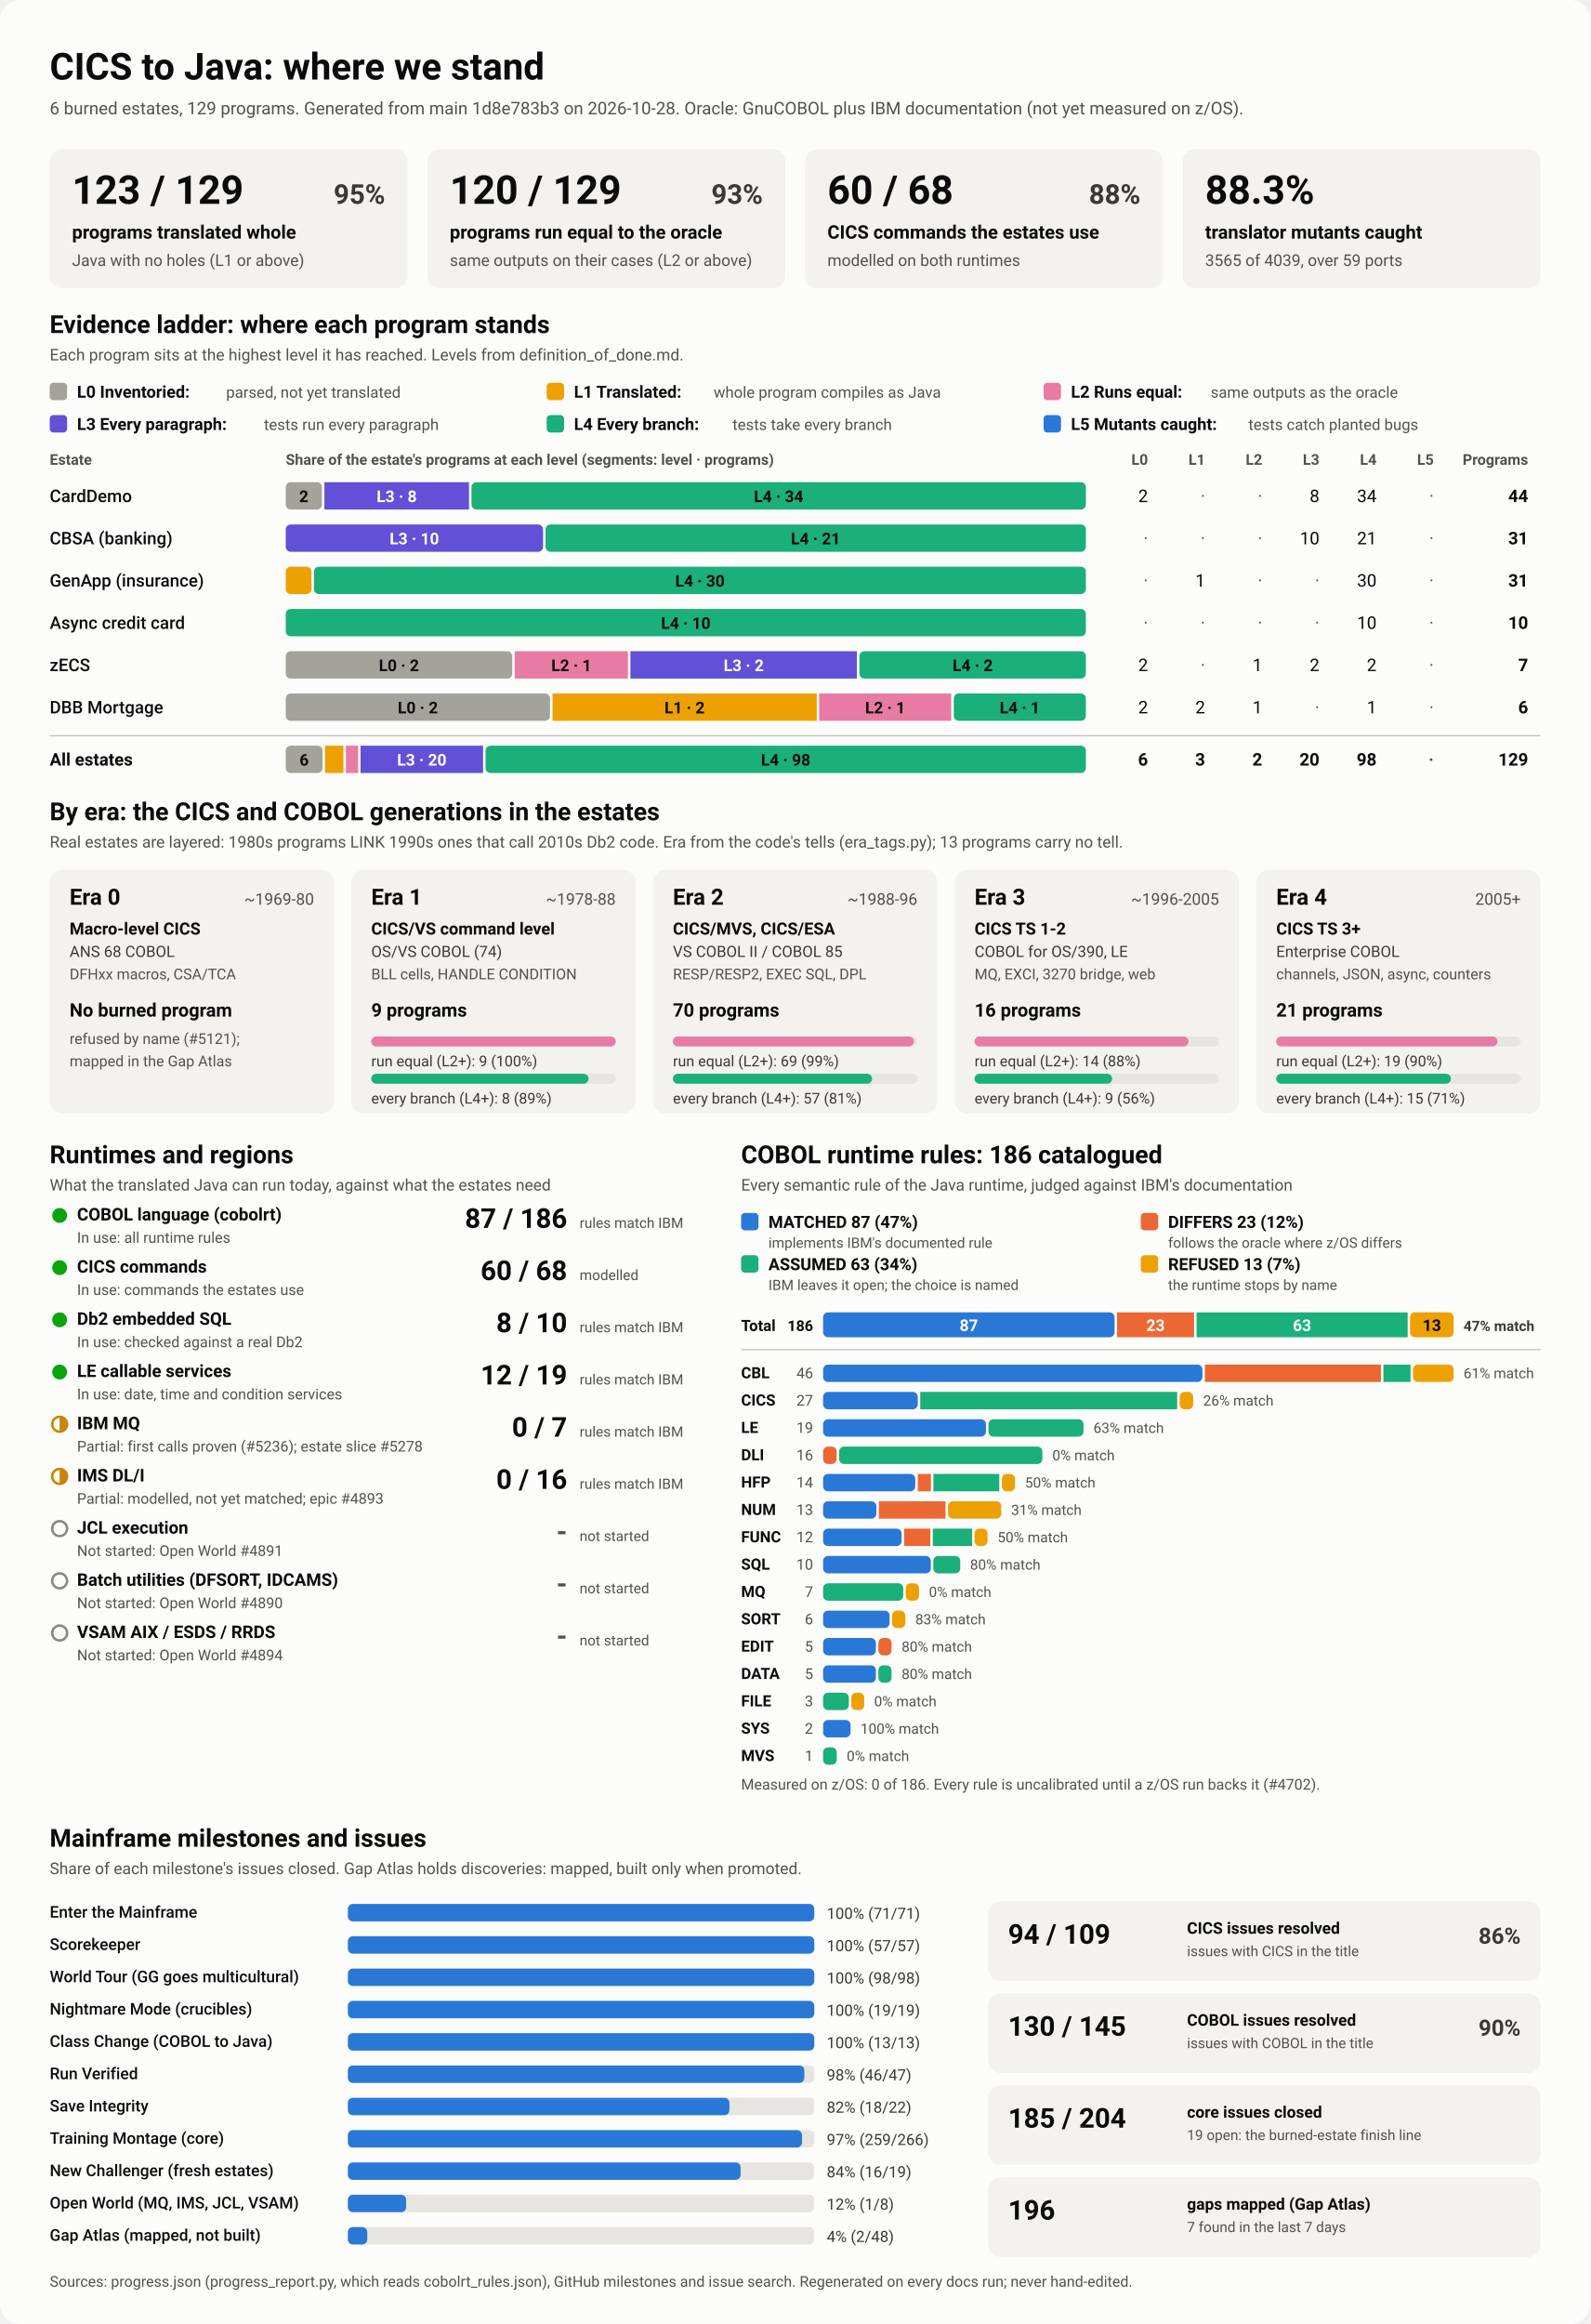
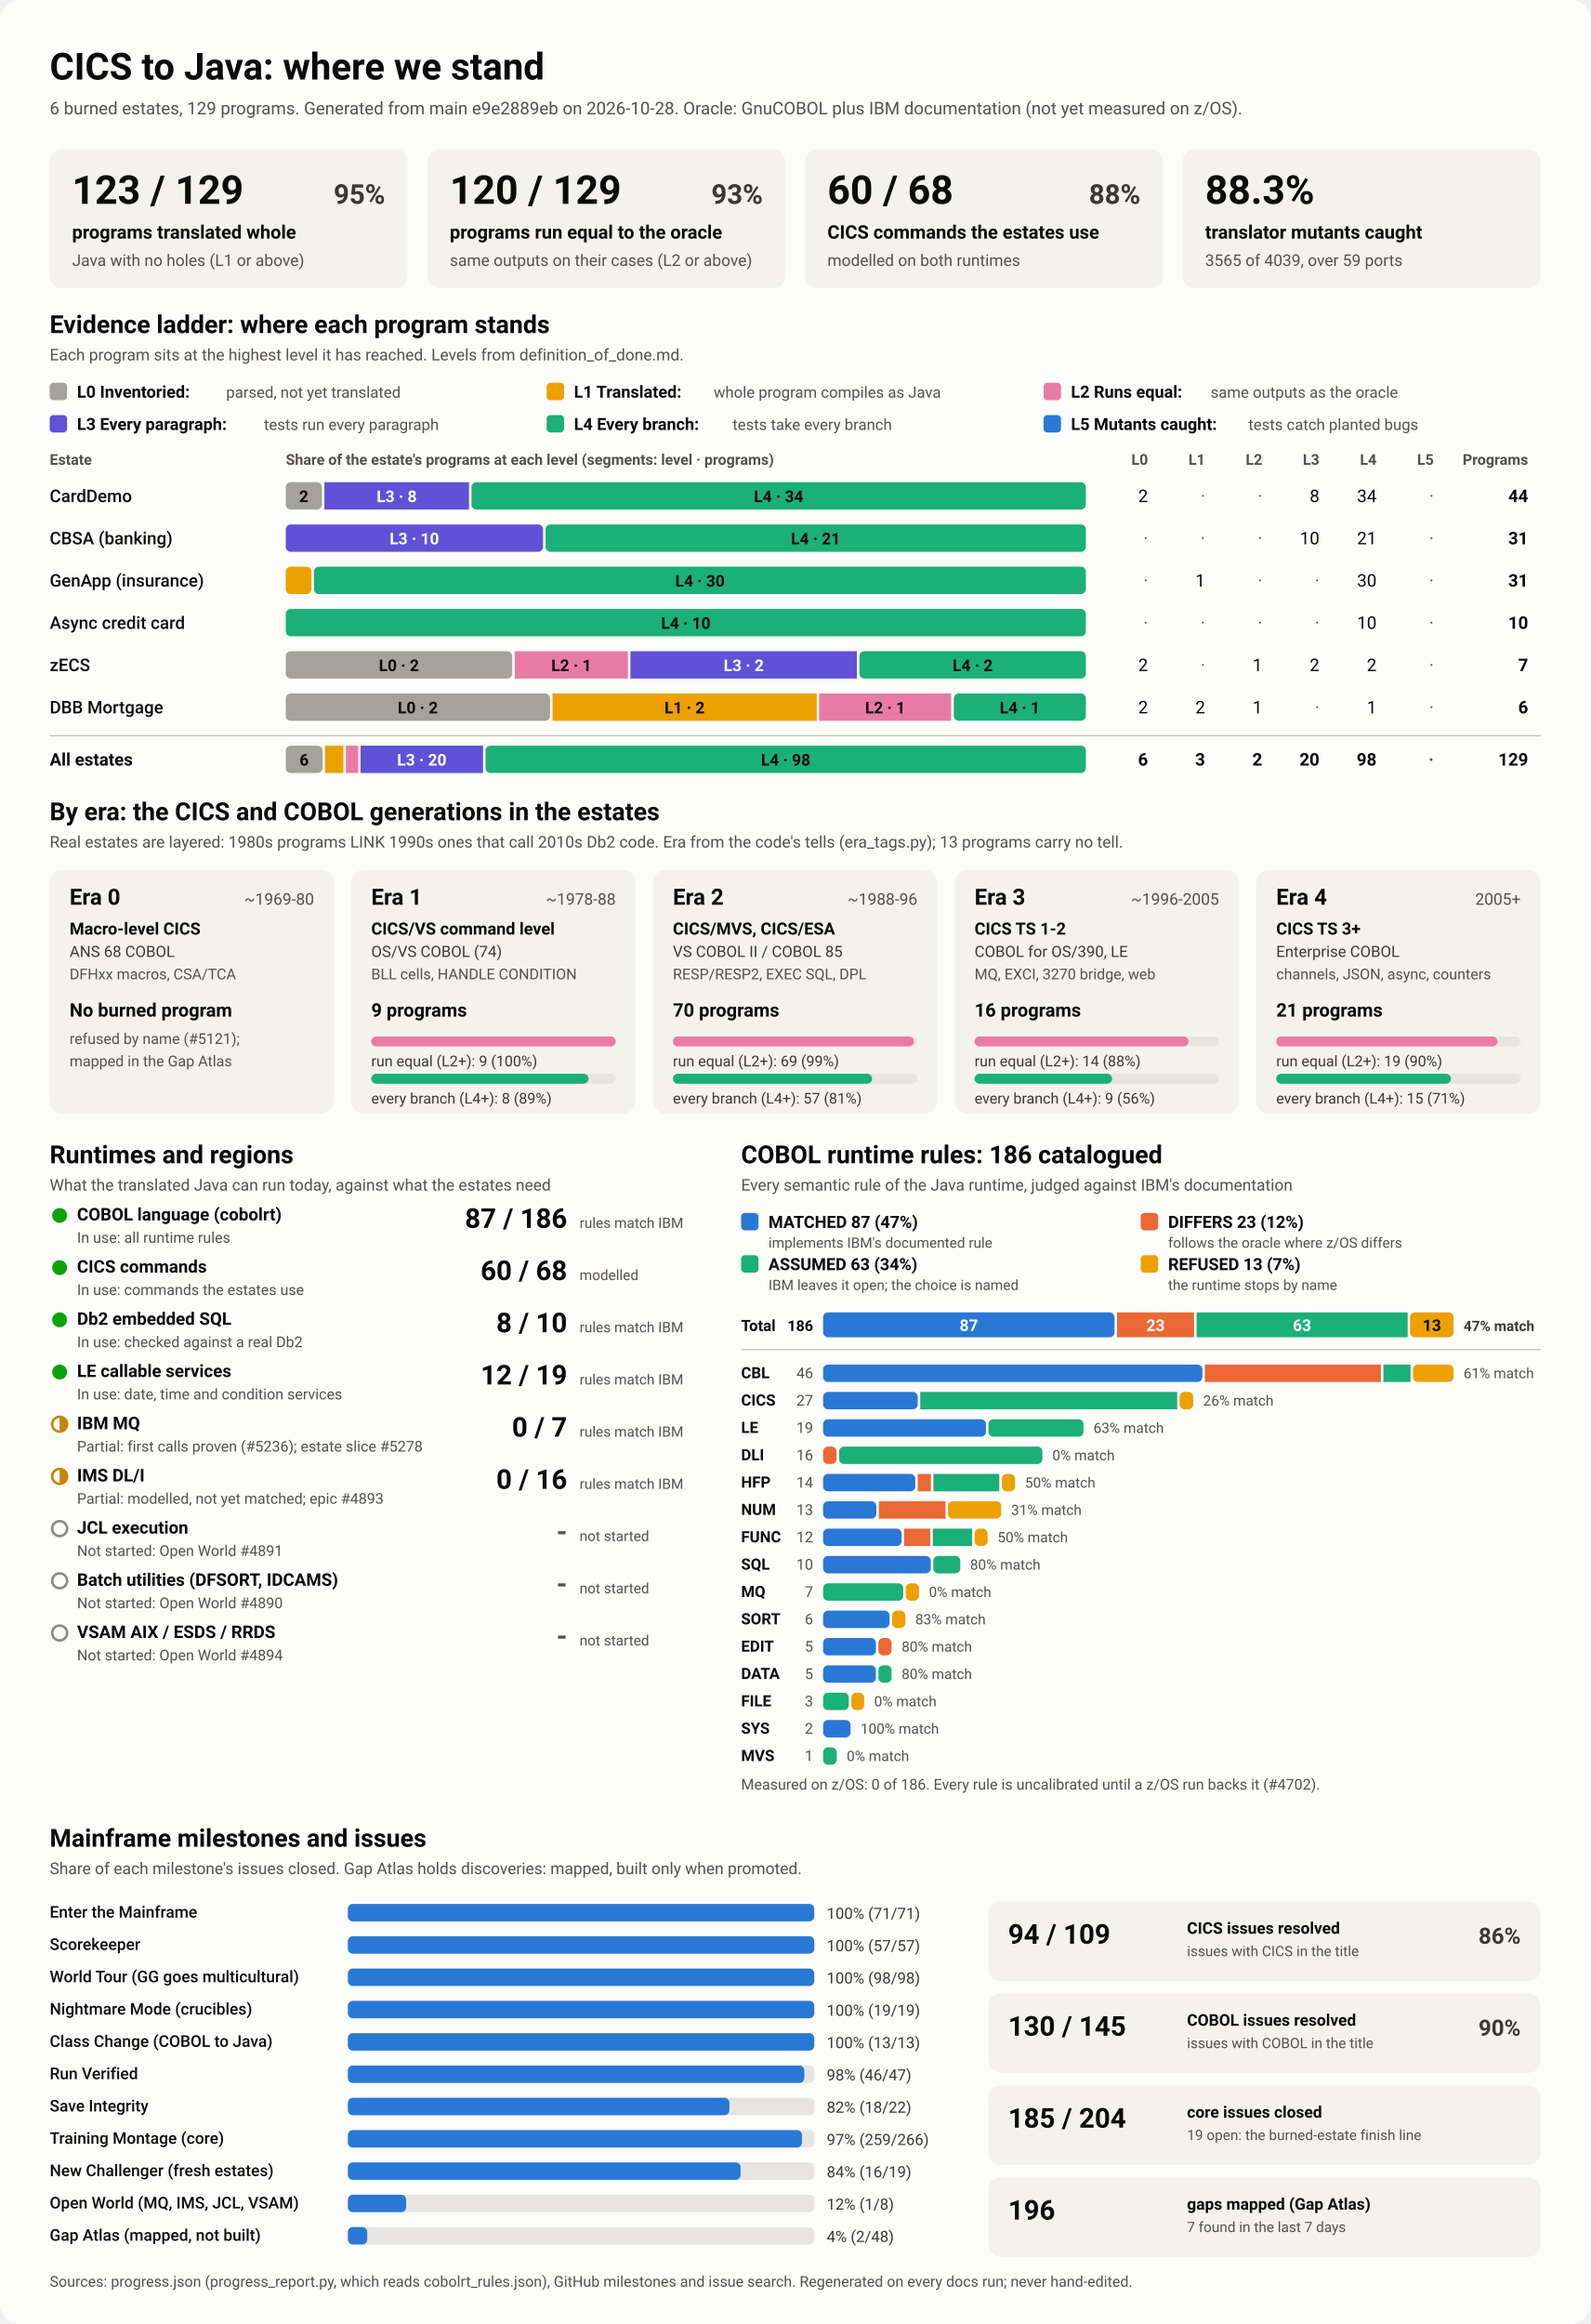
<svg xmlns="http://www.w3.org/2000/svg" viewBox="0 0 1280 1870" width="1280" height="1870" role="img" aria-labelledby="ttl">
  <style>
    svg { font-family: system-ui, -apple-system, 'Segoe UI', Roboto, Helvetica, Arial, sans-serif; }
    .bg { fill: #fcfcfb; }
    .card { fill: #f3f2ef; }
    .track { fill: #e6e5e0; }
    .rule { stroke: #c3c2b7; stroke-width: 1; }
    .t1 { fill: #0b0b0b; } .t2 { fill: #3a3936; } .t3 { fill: #52514e; }
    .on-dark { fill: #ffffff; } .on-light { fill: #0b0b0b; }
    .lv0 { fill: #a3a29b; } .lv1 { fill: #eda100; } .lv2 { fill: #e87ba4; } .lv3 { fill: #6250d6; } .lv4 { fill: #1baf7a; } .lv5 { fill: #2a78d6; } 
    .s0 { fill: #2a78d6; } .s1 { fill: #eb6834; } .s2 { fill: #1baf7a; } .s3 { fill: #eda100; } 
    .prog { fill: #2a78d6; }
    .st-good { fill: #0ca30c; } .st-warn { fill: none; stroke: #c98500; stroke-width: 2; }
    .st-warn-fill { fill: #c98500; } .st-none { fill: none; stroke: #8a8984; stroke-width: 2; }
    @media (prefers-color-scheme: dark) {
      .bg { fill: #1a1a19; } .card { fill: #242422; } .track { fill: #383835; } .rule { stroke: #52514e; }
      .t1 { fill: #f0efec; } .t2 { fill: #dddcd6; } .t3 { fill: #c3c2b7; }
      .on-light { fill: #0b0b0b; } .prog { fill: #3987e5; }
      .lv0 { fill: #6b6a64; } .lv1 { fill: #c98500; } .lv2 { fill: #d55181; } .lv3 { fill: #9085e9; } .lv4 { fill: #199e70; } .lv5 { fill: #3987e5; } 
      .s0 { fill: #3987e5; } .s1 { fill: #d95926; } .s2 { fill: #199e70; } .s3 { fill: #c98500; } 
    }
  </style>
  <rect class="bg" width="1280" height="1870" rx="16" />
  <text x="40.0" y="64.0" class="t1" font-size="30" font-weight="700" text-anchor="start">CICS to Java: where we stand</text>
-   <text x="40.0" y="92.0" class="t3" font-size="14" font-weight="400" text-anchor="start">6 burned estates, 129 programs. Generated from main 1d8e783b3 on 2026-10-28. Oracle: GnuCOBOL plus IBM documentation (not yet measured on z/OS).</text>
+   <text x="40.0" y="92.0" class="t3" font-size="14" font-weight="400" text-anchor="start">6 burned estates, 129 programs. Generated from main e9e2889eb on 2026-10-28. Oracle: GnuCOBOL plus IBM documentation (not yet measured on z/OS).</text>
  <rect x="40.0" y="120.0" width="288.0" height="112.0" rx="10" class="card" />
  <text x="58.0" y="164.0" class="t1" font-size="32" font-weight="700" text-anchor="start">123 / 129</text>
  <text x="310.0" y="164.0" class="t2" font-size="22" font-weight="600" text-anchor="end">95%</text>
  <text x="58.0" y="192.0" class="t1" font-size="15" font-weight="600" text-anchor="start">programs translated whole</text>
  <text x="58.0" y="214.0" class="t3" font-size="13" font-weight="400" text-anchor="start">Java with no holes (L1 or above)</text>
  <rect x="344.0" y="120.0" width="288.0" height="112.0" rx="10" class="card" />
  <text x="362.0" y="164.0" class="t1" font-size="32" font-weight="700" text-anchor="start">120 / 129</text>
  <text x="614.0" y="164.0" class="t2" font-size="22" font-weight="600" text-anchor="end">93%</text>
  <text x="362.0" y="192.0" class="t1" font-size="15" font-weight="600" text-anchor="start">programs run equal to the oracle</text>
  <text x="362.0" y="214.0" class="t3" font-size="13" font-weight="400" text-anchor="start">same outputs on their cases (L2 or above)</text>
  <rect x="648.0" y="120.0" width="288.0" height="112.0" rx="10" class="card" />
  <text x="666.0" y="164.0" class="t1" font-size="32" font-weight="700" text-anchor="start">60 / 68</text>
  <text x="918.0" y="164.0" class="t2" font-size="22" font-weight="600" text-anchor="end">88%</text>
  <text x="666.0" y="192.0" class="t1" font-size="15" font-weight="600" text-anchor="start">CICS commands the estates use</text>
  <text x="666.0" y="214.0" class="t3" font-size="13" font-weight="400" text-anchor="start">modelled on both runtimes</text>
  <rect x="952.0" y="120.0" width="288.0" height="112.0" rx="10" class="card" />
  <text x="970.0" y="164.0" class="t1" font-size="32" font-weight="700" text-anchor="start">88.3%</text>
  <text x="970.0" y="192.0" class="t1" font-size="15" font-weight="600" text-anchor="start">translator mutants caught</text>
  <text x="970.0" y="214.0" class="t3" font-size="13" font-weight="400" text-anchor="start">3565 of 4039, over 59 ports</text>
  <text x="40.0" y="268.0" class="t1" font-size="20" font-weight="700" text-anchor="start">Evidence ladder: where each program stands</text>
  <text x="40.0" y="290.0" class="t3" font-size="13" font-weight="400" text-anchor="start">Each program sits at the highest level it has reached. Levels from definition_of_done.md.</text>
  <rect x="40.0" y="308.0" width="14.0" height="14.0" rx="3" class="lv0" />
  <text x="62.0" y="320.0" class="t1" font-size="13.5" font-weight="600" text-anchor="start">L0 Inventoried:</text>
  <text x="182.0" y="320.0" class="t3" font-size="12.5" font-weight="400" text-anchor="start">parsed, not yet translated</text>
  <rect x="440.0" y="308.0" width="14.0" height="14.0" rx="3" class="lv1" />
  <text x="462.0" y="320.0" class="t1" font-size="13.5" font-weight="600" text-anchor="start">L1 Translated:</text>
  <text x="574.4" y="320.0" class="t3" font-size="12.5" font-weight="400" text-anchor="start">whole program compiles as Java</text>
  <rect x="840.0" y="308.0" width="14.0" height="14.0" rx="3" class="lv2" />
  <text x="862.0" y="320.0" class="t1" font-size="13.5" font-weight="600" text-anchor="start">L2 Runs equal:</text>
  <text x="974.4" y="320.0" class="t3" font-size="12.5" font-weight="400" text-anchor="start">same outputs as the oracle</text>
  <rect x="40.0" y="334.0" width="14.0" height="14.0" rx="3" class="lv3" />
  <text x="62.0" y="346.0" class="t1" font-size="13.5" font-weight="600" text-anchor="start">L3 Every paragraph:</text>
  <text x="212.4" y="346.0" class="t3" font-size="12.5" font-weight="400" text-anchor="start">tests run every paragraph</text>
  <rect x="440.0" y="334.0" width="14.0" height="14.0" rx="3" class="lv4" />
  <text x="462.0" y="346.0" class="t1" font-size="13.5" font-weight="600" text-anchor="start">L4 Every branch:</text>
  <text x="589.6" y="346.0" class="t3" font-size="12.5" font-weight="400" text-anchor="start">tests take every branch</text>
  <rect x="840.0" y="334.0" width="14.0" height="14.0" rx="3" class="lv5" />
  <text x="862.0" y="346.0" class="t1" font-size="13.5" font-weight="600" text-anchor="start">L5 Mutants caught:</text>
  <text x="1004.8" y="346.0" class="t3" font-size="12.5" font-weight="400" text-anchor="start">tests catch planted bugs</text>
  <text x="40.0" y="374.0" class="t3" font-size="12" font-weight="600" text-anchor="start">Estate</text>
  <text x="230.0" y="374.0" class="t3" font-size="12" font-weight="600" text-anchor="start">Share of the estate's programs at each level (segments: level · programs)</text>
  <text x="924.0" y="374.0" class="t3" font-size="12" font-weight="600" text-anchor="end">L0</text>
  <text x="970.0" y="374.0" class="t3" font-size="12" font-weight="600" text-anchor="end">L1</text>
  <text x="1016.0" y="374.0" class="t3" font-size="12" font-weight="600" text-anchor="end">L2</text>
  <text x="1062.0" y="374.0" class="t3" font-size="12" font-weight="600" text-anchor="end">L3</text>
  <text x="1108.0" y="374.0" class="t3" font-size="12" font-weight="600" text-anchor="end">L4</text>
  <text x="1154.0" y="374.0" class="t3" font-size="12" font-weight="600" text-anchor="end">L5</text>
  <text x="1230.0" y="374.0" class="t3" font-size="12" font-weight="600" text-anchor="end">Programs</text>
  <text x="40.0" y="404.0" class="t1" font-size="14" font-weight="500" text-anchor="start">CardDemo</text>
  <rect x="230.0" y="388.0" width="29.1" height="22.0" rx="4" class="lv0" />
  <text x="244.5" y="404.0" class="on-light" font-size="13" font-weight="600" text-anchor="middle">2</text>
  <rect x="261.1" y="388.0" width="116.4" height="22.0" rx="0" class="lv3" />
  <text x="319.3" y="404.0" class="on-dark" font-size="13" font-weight="600" text-anchor="middle">L3 · 8</text>
  <rect x="379.5" y="388.0" width="494.5" height="22.0" rx="4" class="lv4" />
  <text x="626.7" y="404.0" class="on-light" font-size="13" font-weight="600" text-anchor="middle">L4 · 34</text>
  <text x="924.0" y="404.0" class="t1" font-size="14" font-weight="400" text-anchor="end">2</text>
  <text x="970.0" y="404.0" class="t3" font-size="14" font-weight="400" text-anchor="end">·</text>
  <text x="1016.0" y="404.0" class="t3" font-size="14" font-weight="400" text-anchor="end">·</text>
  <text x="1062.0" y="404.0" class="t1" font-size="14" font-weight="400" text-anchor="end">8</text>
  <text x="1108.0" y="404.0" class="t1" font-size="14" font-weight="400" text-anchor="end">34</text>
  <text x="1154.0" y="404.0" class="t3" font-size="14" font-weight="400" text-anchor="end">·</text>
  <text x="1230.0" y="404.0" class="t1" font-size="14" font-weight="700" text-anchor="end">44</text>
  <text x="40.0" y="438.0" class="t1" font-size="14" font-weight="500" text-anchor="start">CBSA (banking)</text>
  <rect x="230.0" y="422.0" width="207.1" height="22.0" rx="4" class="lv3" />
  <text x="333.5" y="438.0" class="on-dark" font-size="13" font-weight="600" text-anchor="middle">L3 · 10</text>
  <rect x="439.1" y="422.0" width="434.9" height="22.0" rx="4" class="lv4" />
  <text x="656.5" y="438.0" class="on-light" font-size="13" font-weight="600" text-anchor="middle">L4 · 21</text>
  <text x="924.0" y="438.0" class="t3" font-size="14" font-weight="400" text-anchor="end">·</text>
  <text x="970.0" y="438.0" class="t3" font-size="14" font-weight="400" text-anchor="end">·</text>
  <text x="1016.0" y="438.0" class="t3" font-size="14" font-weight="400" text-anchor="end">·</text>
  <text x="1062.0" y="438.0" class="t1" font-size="14" font-weight="400" text-anchor="end">10</text>
  <text x="1108.0" y="438.0" class="t1" font-size="14" font-weight="400" text-anchor="end">21</text>
  <text x="1154.0" y="438.0" class="t3" font-size="14" font-weight="400" text-anchor="end">·</text>
  <text x="1230.0" y="438.0" class="t1" font-size="14" font-weight="700" text-anchor="end">31</text>
  <text x="40.0" y="472.0" class="t1" font-size="14" font-weight="500" text-anchor="start">GenApp (insurance)</text>
  <rect x="230.0" y="456.0" width="20.7" height="22.0" rx="4" class="lv1" />
  <rect x="252.7" y="456.0" width="621.3" height="22.0" rx="4" class="lv4" />
  <text x="563.4" y="472.0" class="on-light" font-size="13" font-weight="600" text-anchor="middle">L4 · 30</text>
  <text x="924.0" y="472.0" class="t3" font-size="14" font-weight="400" text-anchor="end">·</text>
  <text x="970.0" y="472.0" class="t1" font-size="14" font-weight="400" text-anchor="end">1</text>
  <text x="1016.0" y="472.0" class="t3" font-size="14" font-weight="400" text-anchor="end">·</text>
  <text x="1062.0" y="472.0" class="t3" font-size="14" font-weight="400" text-anchor="end">·</text>
  <text x="1108.0" y="472.0" class="t1" font-size="14" font-weight="400" text-anchor="end">30</text>
  <text x="1154.0" y="472.0" class="t3" font-size="14" font-weight="400" text-anchor="end">·</text>
  <text x="1230.0" y="472.0" class="t1" font-size="14" font-weight="700" text-anchor="end">31</text>
  <text x="40.0" y="506.0" class="t1" font-size="14" font-weight="500" text-anchor="start">Async credit card</text>
  <rect x="230.0" y="490.0" width="644.0" height="22.0" rx="4" class="lv4" />
  <text x="552.0" y="506.0" class="on-light" font-size="13" font-weight="600" text-anchor="middle">L4 · 10</text>
  <text x="924.0" y="506.0" class="t3" font-size="14" font-weight="400" text-anchor="end">·</text>
  <text x="970.0" y="506.0" class="t3" font-size="14" font-weight="400" text-anchor="end">·</text>
  <text x="1016.0" y="506.0" class="t3" font-size="14" font-weight="400" text-anchor="end">·</text>
  <text x="1062.0" y="506.0" class="t3" font-size="14" font-weight="400" text-anchor="end">·</text>
  <text x="1108.0" y="506.0" class="t1" font-size="14" font-weight="400" text-anchor="end">10</text>
  <text x="1154.0" y="506.0" class="t3" font-size="14" font-weight="400" text-anchor="end">·</text>
  <text x="1230.0" y="506.0" class="t1" font-size="14" font-weight="700" text-anchor="end">10</text>
  <text x="40.0" y="540.0" class="t1" font-size="14" font-weight="500" text-anchor="start">zECS</text>
  <rect x="230.0" y="524.0" width="182.3" height="22.0" rx="4" class="lv0" />
  <text x="321.1" y="540.0" class="on-light" font-size="13" font-weight="600" text-anchor="middle">L0 · 2</text>
  <rect x="414.3" y="524.0" width="91.1" height="22.0" rx="0" class="lv2" />
  <text x="459.9" y="540.0" class="on-light" font-size="13" font-weight="600" text-anchor="middle">L2 · 1</text>
  <rect x="507.4" y="524.0" width="182.3" height="22.0" rx="0" class="lv3" />
  <text x="598.6" y="540.0" class="on-dark" font-size="13" font-weight="600" text-anchor="middle">L3 · 2</text>
  <rect x="691.7" y="524.0" width="182.3" height="22.0" rx="4" class="lv4" />
  <text x="782.9" y="540.0" class="on-light" font-size="13" font-weight="600" text-anchor="middle">L4 · 2</text>
  <text x="924.0" y="540.0" class="t1" font-size="14" font-weight="400" text-anchor="end">2</text>
  <text x="970.0" y="540.0" class="t3" font-size="14" font-weight="400" text-anchor="end">·</text>
  <text x="1016.0" y="540.0" class="t1" font-size="14" font-weight="400" text-anchor="end">1</text>
  <text x="1062.0" y="540.0" class="t1" font-size="14" font-weight="400" text-anchor="end">2</text>
  <text x="1108.0" y="540.0" class="t1" font-size="14" font-weight="400" text-anchor="end">2</text>
  <text x="1154.0" y="540.0" class="t3" font-size="14" font-weight="400" text-anchor="end">·</text>
  <text x="1230.0" y="540.0" class="t1" font-size="14" font-weight="700" text-anchor="end">7</text>
  <text x="40.0" y="574.0" class="t1" font-size="14" font-weight="500" text-anchor="start">DBB Mortgage</text>
  <rect x="230.0" y="558.0" width="212.7" height="22.0" rx="4" class="lv0" />
  <text x="336.3" y="574.0" class="on-light" font-size="13" font-weight="600" text-anchor="middle">L0 · 2</text>
  <rect x="444.7" y="558.0" width="212.7" height="22.0" rx="0" class="lv1" />
  <text x="551.0" y="574.0" class="on-light" font-size="13" font-weight="600" text-anchor="middle">L1 · 2</text>
  <rect x="659.3" y="558.0" width="106.3" height="22.0" rx="0" class="lv2" />
  <text x="712.5" y="574.0" class="on-light" font-size="13" font-weight="600" text-anchor="middle">L2 · 1</text>
  <rect x="767.7" y="558.0" width="106.3" height="22.0" rx="4" class="lv4" />
  <text x="820.8" y="574.0" class="on-light" font-size="13" font-weight="600" text-anchor="middle">L4 · 1</text>
  <text x="924.0" y="574.0" class="t1" font-size="14" font-weight="400" text-anchor="end">2</text>
  <text x="970.0" y="574.0" class="t1" font-size="14" font-weight="400" text-anchor="end">2</text>
  <text x="1016.0" y="574.0" class="t1" font-size="14" font-weight="400" text-anchor="end">1</text>
  <text x="1062.0" y="574.0" class="t3" font-size="14" font-weight="400" text-anchor="end">·</text>
  <text x="1108.0" y="574.0" class="t1" font-size="14" font-weight="400" text-anchor="end">1</text>
  <text x="1154.0" y="574.0" class="t3" font-size="14" font-weight="400" text-anchor="end">·</text>
  <text x="1230.0" y="574.0" class="t1" font-size="14" font-weight="700" text-anchor="end">6</text>
  <line x1="40" x2="1240" y1="592" y2="592" class="rule" />
  <text x="40.0" y="616.0" class="t1" font-size="14" font-weight="700" text-anchor="start">All estates</text>
  <rect x="230.0" y="600.0" width="29.6" height="22.0" rx="4" class="lv0" />
  <text x="244.8" y="616.0" class="on-light" font-size="13" font-weight="600" text-anchor="middle">6</text>
  <rect x="261.6" y="600.0" width="14.8" height="22.0" rx="0" class="lv1" />
  <rect x="278.4" y="600.0" width="9.9" height="22.0" rx="0" class="lv2" />
  <rect x="290.2" y="600.0" width="98.6" height="22.0" rx="0" class="lv3" />
  <text x="339.5" y="616.0" class="on-dark" font-size="13" font-weight="600" text-anchor="middle">L3 · 20</text>
  <rect x="390.8" y="600.0" width="483.2" height="22.0" rx="4" class="lv4" />
  <text x="632.4" y="616.0" class="on-light" font-size="13" font-weight="600" text-anchor="middle">L4 · 98</text>
  <text x="924.0" y="616.0" class="t1" font-size="14" font-weight="700" text-anchor="end">6</text>
  <text x="970.0" y="616.0" class="t1" font-size="14" font-weight="700" text-anchor="end">3</text>
  <text x="1016.0" y="616.0" class="t1" font-size="14" font-weight="700" text-anchor="end">2</text>
  <text x="1062.0" y="616.0" class="t1" font-size="14" font-weight="700" text-anchor="end">20</text>
  <text x="1108.0" y="616.0" class="t1" font-size="14" font-weight="700" text-anchor="end">98</text>
  <text x="1154.0" y="616.0" class="t3" font-size="14" font-weight="700" text-anchor="end">·</text>
  <text x="1230.0" y="616.0" class="t1" font-size="14" font-weight="700" text-anchor="end">129</text>
  <text x="40.0" y="660.0" class="t1" font-size="20" font-weight="700" text-anchor="start">By era: the CICS and COBOL generations in the estates</text>
  <text x="40.0" y="682.0" class="t3" font-size="13" font-weight="400" text-anchor="start">Real estates are layered: 1980s programs LINK 1990s ones that call 2010s Db2 code. Era from the code's tells (era_tags.py); 13 programs carry no tell.</text>
  <rect x="40.0" y="700.0" width="228.8" height="196.0" rx="10" class="card" />
  <text x="56.0" y="728.0" class="t1" font-size="18" font-weight="700" text-anchor="start">Era 0</text>
  <text x="252.8" y="728.0" class="t3" font-size="13" font-weight="400" text-anchor="end">~1969-80</text>
  <text x="56.0" y="752.0" class="t1" font-size="13.5" font-weight="600" text-anchor="start">Macro-level CICS</text>
  <text x="56.0" y="770.0" class="t2" font-size="12.5" font-weight="400" text-anchor="start">ANS 68 COBOL</text>
  <text x="56.0" y="788.0" class="t3" font-size="12" font-weight="400" text-anchor="start">DFHxx macros, CSA/TCA</text>
  <text x="56.0" y="818.0" class="t1" font-size="15" font-weight="700" text-anchor="start">No burned program</text>
  <text x="56.0" y="840.0" class="t3" font-size="12" font-weight="400" text-anchor="start">refused by name (#5121);</text>
  <text x="56.0" y="858.0" class="t3" font-size="12" font-weight="400" text-anchor="start">mapped in the Gap Atlas</text>
  <rect x="282.8" y="700.0" width="228.8" height="196.0" rx="10" class="card" />
  <text x="298.8" y="728.0" class="t1" font-size="18" font-weight="700" text-anchor="start">Era 1</text>
  <text x="495.6" y="728.0" class="t3" font-size="13" font-weight="400" text-anchor="end">~1978-88</text>
  <text x="298.8" y="752.0" class="t1" font-size="13.5" font-weight="600" text-anchor="start">CICS/VS command level</text>
  <text x="298.8" y="770.0" class="t2" font-size="12.5" font-weight="400" text-anchor="start">OS/VS COBOL (74)</text>
  <text x="298.8" y="788.0" class="t3" font-size="12" font-weight="400" text-anchor="start">BLL cells, HANDLE CONDITION</text>
  <text x="298.8" y="818.0" class="t1" font-size="15" font-weight="700" text-anchor="start">9 programs</text>
  <rect x="298.8" y="834.0" width="196.8" height="8.0" rx="4" class="track" />
  <rect x="298.8" y="834.0" width="196.8" height="8.0" rx="4" class="lv2" />
  <text x="298.8" y="858.0" class="t2" font-size="12" font-weight="400" text-anchor="start">run equal (L2+): 9 (100%)</text>
  <rect x="298.8" y="864.0" width="196.8" height="8.0" rx="4" class="track" />
  <rect x="298.8" y="864.0" width="174.9" height="8.0" rx="4" class="lv4" />
  <text x="298.8" y="888.0" class="t2" font-size="12" font-weight="400" text-anchor="start">every branch (L4+): 8 (89%)</text>
  <rect x="525.6" y="700.0" width="228.8" height="196.0" rx="10" class="card" />
  <text x="541.6" y="728.0" class="t1" font-size="18" font-weight="700" text-anchor="start">Era 2</text>
  <text x="738.4" y="728.0" class="t3" font-size="13" font-weight="400" text-anchor="end">~1988-96</text>
  <text x="541.6" y="752.0" class="t1" font-size="13.5" font-weight="600" text-anchor="start">CICS/MVS, CICS/ESA</text>
  <text x="541.6" y="770.0" class="t2" font-size="12.5" font-weight="400" text-anchor="start">VS COBOL II / COBOL 85</text>
  <text x="541.6" y="788.0" class="t3" font-size="12" font-weight="400" text-anchor="start">RESP/RESP2, EXEC SQL, DPL</text>
  <text x="541.6" y="818.0" class="t1" font-size="15" font-weight="700" text-anchor="start">70 programs</text>
  <rect x="541.6" y="834.0" width="196.8" height="8.0" rx="4" class="track" />
  <rect x="541.6" y="834.0" width="194.0" height="8.0" rx="4" class="lv2" />
  <text x="541.6" y="858.0" class="t2" font-size="12" font-weight="400" text-anchor="start">run equal (L2+): 69 (99%)</text>
  <rect x="541.6" y="864.0" width="196.8" height="8.0" rx="4" class="track" />
  <rect x="541.6" y="864.0" width="160.3" height="8.0" rx="4" class="lv4" />
  <text x="541.6" y="888.0" class="t2" font-size="12" font-weight="400" text-anchor="start">every branch (L4+): 57 (81%)</text>
  <rect x="768.4" y="700.0" width="228.8" height="196.0" rx="10" class="card" />
  <text x="784.4" y="728.0" class="t1" font-size="18" font-weight="700" text-anchor="start">Era 3</text>
  <text x="981.2" y="728.0" class="t3" font-size="13" font-weight="400" text-anchor="end">~1996-2005</text>
  <text x="784.4" y="752.0" class="t1" font-size="13.5" font-weight="600" text-anchor="start">CICS TS 1-2</text>
  <text x="784.4" y="770.0" class="t2" font-size="12.5" font-weight="400" text-anchor="start">COBOL for OS/390, LE</text>
  <text x="784.4" y="788.0" class="t3" font-size="12" font-weight="400" text-anchor="start">MQ, EXCI, 3270 bridge, web</text>
  <text x="784.4" y="818.0" class="t1" font-size="15" font-weight="700" text-anchor="start">16 programs</text>
  <rect x="784.4" y="834.0" width="196.8" height="8.0" rx="4" class="track" />
  <rect x="784.4" y="834.0" width="172.2" height="8.0" rx="4" class="lv2" />
  <text x="784.4" y="858.0" class="t2" font-size="12" font-weight="400" text-anchor="start">run equal (L2+): 14 (88%)</text>
  <rect x="784.4" y="864.0" width="196.8" height="8.0" rx="4" class="track" />
  <rect x="784.4" y="864.0" width="110.7" height="8.0" rx="4" class="lv4" />
  <text x="784.4" y="888.0" class="t2" font-size="12" font-weight="400" text-anchor="start">every branch (L4+): 9 (56%)</text>
  <rect x="1011.2" y="700.0" width="228.8" height="196.0" rx="10" class="card" />
  <text x="1027.2" y="728.0" class="t1" font-size="18" font-weight="700" text-anchor="start">Era 4</text>
  <text x="1224.0" y="728.0" class="t3" font-size="13" font-weight="400" text-anchor="end">2005+</text>
  <text x="1027.2" y="752.0" class="t1" font-size="13.5" font-weight="600" text-anchor="start">CICS TS 3+</text>
  <text x="1027.2" y="770.0" class="t2" font-size="12.5" font-weight="400" text-anchor="start">Enterprise COBOL</text>
  <text x="1027.2" y="788.0" class="t3" font-size="12" font-weight="400" text-anchor="start">channels, JSON, async, counters</text>
  <text x="1027.2" y="818.0" class="t1" font-size="15" font-weight="700" text-anchor="start">21 programs</text>
  <rect x="1027.2" y="834.0" width="196.8" height="8.0" rx="4" class="track" />
  <rect x="1027.2" y="834.0" width="178.1" height="8.0" rx="4" class="lv2" />
  <text x="1027.2" y="858.0" class="t2" font-size="12" font-weight="400" text-anchor="start">run equal (L2+): 19 (90%)</text>
  <rect x="1027.2" y="864.0" width="196.8" height="8.0" rx="4" class="track" />
  <rect x="1027.2" y="864.0" width="140.6" height="8.0" rx="4" class="lv4" />
  <text x="1027.2" y="888.0" class="t2" font-size="12" font-weight="400" text-anchor="start">every branch (L4+): 15 (71%)</text>
  <text x="40.0" y="936.0" class="t1" font-size="20" font-weight="700" text-anchor="start">Runtimes and regions</text>
  <text x="40.0" y="958.0" class="t3" font-size="13" font-weight="400" text-anchor="start">What the translated Java can run today, against what the estates need</text>
  <circle cx="48" cy="978" r="6" class="st-good" />
  <text x="62.0" y="982.0" class="t1" font-size="14" font-weight="600" text-anchor="start">COBOL language (cobolrt)</text>
  <text x="62.0" y="1000.0" class="t3" font-size="12" font-weight="400" text-anchor="start">In use: all runtime rules</text>
  <text x="456.5" y="988.0" class="t1" font-size="22" font-weight="700" text-anchor="end">87 / 186</text>
  <text x="466.5" y="988.0" class="t3" font-size="11.5" font-weight="400" text-anchor="start">rules match IBM</text>
  <circle cx="48" cy="1020" r="6" class="st-good" />
  <text x="62.0" y="1024.0" class="t1" font-size="14" font-weight="600" text-anchor="start">CICS commands</text>
  <text x="62.0" y="1042.0" class="t3" font-size="12" font-weight="400" text-anchor="start">In use: commands the estates use</text>
  <text x="456.5" y="1030.0" class="t1" font-size="22" font-weight="700" text-anchor="end">60 / 68</text>
  <text x="466.5" y="1030.0" class="t3" font-size="11.5" font-weight="400" text-anchor="start">modelled</text>
  <circle cx="48" cy="1062" r="6" class="st-good" />
  <text x="62.0" y="1066.0" class="t1" font-size="14" font-weight="600" text-anchor="start">Db2 embedded SQL</text>
  <text x="62.0" y="1084.0" class="t3" font-size="12" font-weight="400" text-anchor="start">In use: checked against a real Db2</text>
  <text x="456.5" y="1072.0" class="t1" font-size="22" font-weight="700" text-anchor="end">8 / 10</text>
  <text x="466.5" y="1072.0" class="t3" font-size="11.5" font-weight="400" text-anchor="start">rules match IBM</text>
  <circle cx="48" cy="1104" r="6" class="st-good" />
  <text x="62.0" y="1108.0" class="t1" font-size="14" font-weight="600" text-anchor="start">LE callable services</text>
  <text x="62.0" y="1126.0" class="t3" font-size="12" font-weight="400" text-anchor="start">In use: date, time and condition services</text>
  <text x="456.5" y="1114.0" class="t1" font-size="22" font-weight="700" text-anchor="end">12 / 19</text>
  <text x="466.5" y="1114.0" class="t3" font-size="11.5" font-weight="400" text-anchor="start">rules match IBM</text>
  <circle cx="48" cy="1146" r="6" class="st-warn" />
  <path d="M 48 1140 A 6 6 0 0 1 48 1152 Z" class="st-warn-fill" />
  <text x="62.0" y="1150.0" class="t1" font-size="14" font-weight="600" text-anchor="start">IBM MQ</text>
  <text x="62.0" y="1168.0" class="t3" font-size="12" font-weight="400" text-anchor="start">Partial: first calls proven (#5236); estate slice #5278</text>
  <text x="456.5" y="1156.0" class="t1" font-size="22" font-weight="700" text-anchor="end">0 / 7</text>
  <text x="466.5" y="1156.0" class="t3" font-size="11.5" font-weight="400" text-anchor="start">rules match IBM</text>
  <circle cx="48" cy="1188" r="6" class="st-warn" />
  <path d="M 48 1182 A 6 6 0 0 1 48 1194 Z" class="st-warn-fill" />
  <text x="62.0" y="1192.0" class="t1" font-size="14" font-weight="600" text-anchor="start">IMS DL/I</text>
  <text x="62.0" y="1210.0" class="t3" font-size="12" font-weight="400" text-anchor="start">Partial: modelled, not yet matched; epic #4893</text>
  <text x="456.5" y="1198.0" class="t1" font-size="22" font-weight="700" text-anchor="end">0 / 16</text>
  <text x="466.5" y="1198.0" class="t3" font-size="11.5" font-weight="400" text-anchor="start">rules match IBM</text>
  <circle cx="48" cy="1230" r="6" class="st-none" />
  <text x="62.0" y="1234.0" class="t1" font-size="14" font-weight="600" text-anchor="start">JCL execution</text>
  <text x="62.0" y="1252.0" class="t3" font-size="12" font-weight="400" text-anchor="start">Not started: Open World #4891</text>
  <text x="456.5" y="1240.0" class="t3" font-size="22" font-weight="700" text-anchor="end">-</text>
  <text x="466.5" y="1240.0" class="t3" font-size="11.5" font-weight="400" text-anchor="start">not started</text>
  <circle cx="48" cy="1272" r="6" class="st-none" />
  <text x="62.0" y="1276.0" class="t1" font-size="14" font-weight="600" text-anchor="start">Batch utilities (DFSORT, IDCAMS)</text>
  <text x="62.0" y="1294.0" class="t3" font-size="12" font-weight="400" text-anchor="start">Not started: Open World #4890</text>
  <text x="456.5" y="1282.0" class="t3" font-size="22" font-weight="700" text-anchor="end">-</text>
  <text x="466.5" y="1282.0" class="t3" font-size="11.5" font-weight="400" text-anchor="start">not started</text>
  <circle cx="48" cy="1314" r="6" class="st-none" />
  <text x="62.0" y="1318.0" class="t1" font-size="14" font-weight="600" text-anchor="start">VSAM AIX / ESDS / RRDS</text>
  <text x="62.0" y="1336.0" class="t3" font-size="12" font-weight="400" text-anchor="start">Not started: Open World #4894</text>
  <text x="456.5" y="1324.0" class="t3" font-size="22" font-weight="700" text-anchor="end">-</text>
  <text x="466.5" y="1324.0" class="t3" font-size="11.5" font-weight="400" text-anchor="start">not started</text>
  <text x="596.5" y="936.0" class="t1" font-size="20" font-weight="700" text-anchor="start">COBOL runtime rules: 186 catalogued</text>
  <text x="596.5" y="958.0" class="t3" font-size="13" font-weight="400" text-anchor="start">Every semantic rule of the Java runtime, judged against IBM's documentation</text>
  <rect x="596.5" y="976.0" width="14.0" height="14.0" rx="3" class="s0" />
  <text x="618.5" y="988.0" class="t1" font-size="13.5" font-weight="600" text-anchor="start">MATCHED  87 (47%)</text>
  <text x="618.5" y="1004.0" class="t3" font-size="11.5" font-weight="400" text-anchor="start">implements IBM's documented rule</text>
  <rect x="918.2" y="976.0" width="14.0" height="14.0" rx="3" class="s1" />
  <text x="940.2" y="988.0" class="t1" font-size="13.5" font-weight="600" text-anchor="start">DIFFERS  23 (12%)</text>
  <text x="940.2" y="1004.0" class="t3" font-size="11.5" font-weight="400" text-anchor="start">follows the oracle where z/OS differs</text>
  <rect x="596.5" y="1010.0" width="14.0" height="14.0" rx="3" class="s2" />
  <text x="618.5" y="1022.0" class="t1" font-size="13.5" font-weight="600" text-anchor="start">ASSUMED  63 (34%)</text>
  <text x="618.5" y="1038.0" class="t3" font-size="11.5" font-weight="400" text-anchor="start">IBM leaves it open; the choice is named</text>
  <rect x="918.2" y="1010.0" width="14.0" height="14.0" rx="3" class="s3" />
  <text x="940.2" y="1022.0" class="t1" font-size="13.5" font-weight="600" text-anchor="start">REFUSED  13 (7%)</text>
  <text x="940.2" y="1038.0" class="t3" font-size="11.5" font-weight="400" text-anchor="start">the runtime stops by name</text>
  <text x="596.5" y="1071.0" class="t1" font-size="12.5" font-weight="700" text-anchor="start">Total</text>
  <text x="654.5" y="1071.0" class="t1" font-size="12" font-weight="700" text-anchor="end">186</text>
  <rect x="662.5" y="1056.0" width="234.6" height="20.0" rx="4" class="s0" />
  <text x="779.8" y="1071.0" class="on-dark" font-size="13" font-weight="600" text-anchor="middle">87</text>
  <rect x="899.1" y="1056.0" width="62.0" height="20.0" rx="0" class="s1" />
  <text x="930.1" y="1071.0" class="on-dark" font-size="13" font-weight="600" text-anchor="middle">23</text>
  <rect x="963.1" y="1056.0" width="169.9" height="20.0" rx="0" class="s2" />
  <text x="1048.0" y="1071.0" class="on-dark" font-size="13" font-weight="600" text-anchor="middle">63</text>
  <rect x="1134.9" y="1056.0" width="35.1" height="20.0" rx="4" class="s3" />
  <text x="1152.5" y="1071.0" class="on-light" font-size="13" font-weight="600" text-anchor="middle">13</text>
  <text x="1178.0" y="1071.0" class="t2" font-size="11.5" font-weight="600" text-anchor="start">47% match</text>
  <line x1="596.5" x2="1240.0" y1="1086" y2="1086" class="rule" />
  <text x="596.5" y="1109.0" class="t1" font-size="12.5" font-weight="600" text-anchor="start">CBL</text>
  <text x="654.5" y="1109.0" class="t3" font-size="12" font-weight="400" text-anchor="end">46</text>
  <rect x="662.5" y="1098.0" width="305.3" height="14.0" rx="4" class="s0" />
  <rect x="969.8" y="1098.0" width="141.7" height="14.0" rx="0" class="s1" />
  <rect x="1113.5" y="1098.0" width="21.8" height="14.0" rx="0" class="s2" />
  <rect x="1137.3" y="1098.0" width="32.7" height="14.0" rx="4" class="s3" />
  <text x="1178.0" y="1109.0" class="t3" font-size="11.5" font-weight="400" text-anchor="start">61% match</text>
  <text x="596.5" y="1131.0" class="t1" font-size="12.5" font-weight="600" text-anchor="start">CICS</text>
  <text x="654.5" y="1131.0" class="t3" font-size="12" font-weight="400" text-anchor="end">27</text>
  <rect x="662.5" y="1120.0" width="76.2" height="14.0" rx="4" class="s0" />
  <rect x="740.7" y="1120.0" width="206.8" height="14.0" rx="0" class="s2" />
  <rect x="949.5" y="1120.0" width="10.9" height="14.0" rx="4" class="s3" />
  <text x="968.4" y="1131.0" class="t3" font-size="11.5" font-weight="400" text-anchor="start">26% match</text>
  <text x="596.5" y="1153.0" class="t1" font-size="12.5" font-weight="600" text-anchor="start">LE</text>
  <text x="654.5" y="1153.0" class="t3" font-size="12" font-weight="400" text-anchor="end">19</text>
  <rect x="662.5" y="1142.0" width="131.1" height="14.0" rx="4" class="s0" />
  <rect x="795.6" y="1142.0" width="76.5" height="14.0" rx="4" class="s2" />
  <text x="880.1" y="1153.0" class="t3" font-size="11.5" font-weight="400" text-anchor="start">63% match</text>
  <text x="596.5" y="1175.0" class="t1" font-size="12.5" font-weight="600" text-anchor="start">DLI</text>
  <text x="654.5" y="1175.0" class="t3" font-size="12" font-weight="400" text-anchor="end">16</text>
  <rect x="662.5" y="1164.0" width="10.9" height="14.0" rx="4" class="s1" />
  <rect x="675.4" y="1164.0" width="163.6" height="14.0" rx="4" class="s2" />
  <text x="847.0" y="1175.0" class="t3" font-size="11.5" font-weight="400" text-anchor="start">0% match</text>
  <text x="596.5" y="1197.0" class="t1" font-size="12.5" font-weight="600" text-anchor="start">HFP</text>
  <text x="654.5" y="1197.0" class="t3" font-size="12" font-weight="400" text-anchor="end">14</text>
  <rect x="662.5" y="1186.0" width="74.2" height="14.0" rx="4" class="s0" />
  <rect x="738.7" y="1186.0" width="10.6" height="14.0" rx="0" class="s1" />
  <rect x="751.3" y="1186.0" width="53.0" height="14.0" rx="0" class="s2" />
  <rect x="806.4" y="1186.0" width="10.6" height="14.0" rx="4" class="s3" />
  <text x="825.0" y="1197.0" class="t3" font-size="11.5" font-weight="400" text-anchor="start">50% match</text>
  <text x="596.5" y="1219.0" class="t1" font-size="12.5" font-weight="600" text-anchor="start">NUM</text>
  <text x="654.5" y="1219.0" class="t3" font-size="12" font-weight="400" text-anchor="end">13</text>
  <rect x="662.5" y="1208.0" width="42.9" height="14.0" rx="4" class="s0" />
  <rect x="707.4" y="1208.0" width="53.6" height="14.0" rx="0" class="s1" />
  <rect x="763.0" y="1208.0" width="42.9" height="14.0" rx="4" class="s3" />
  <text x="813.9" y="1219.0" class="t3" font-size="11.5" font-weight="400" text-anchor="start">31% match</text>
  <text x="596.5" y="1241.0" class="t1" font-size="12.5" font-weight="600" text-anchor="start">FUNC</text>
  <text x="654.5" y="1241.0" class="t3" font-size="12" font-weight="400" text-anchor="end">12</text>
  <rect x="662.5" y="1230.0" width="63.2" height="14.0" rx="4" class="s0" />
  <rect x="727.7" y="1230.0" width="21.1" height="14.0" rx="0" class="s1" />
  <rect x="750.8" y="1230.0" width="31.6" height="14.0" rx="0" class="s2" />
  <rect x="784.4" y="1230.0" width="10.5" height="14.0" rx="4" class="s3" />
  <text x="802.9" y="1241.0" class="t3" font-size="11.5" font-weight="400" text-anchor="start">50% match</text>
  <text x="596.5" y="1263.0" class="t1" font-size="12.5" font-weight="600" text-anchor="start">SQL</text>
  <text x="654.5" y="1263.0" class="t3" font-size="12" font-weight="400" text-anchor="end">10</text>
  <rect x="662.5" y="1252.0" width="86.7" height="14.0" rx="4" class="s0" />
  <rect x="751.2" y="1252.0" width="21.7" height="14.0" rx="4" class="s2" />
  <text x="780.8" y="1263.0" class="t3" font-size="11.5" font-weight="400" text-anchor="start">80% match</text>
  <text x="596.5" y="1285.0" class="t1" font-size="12.5" font-weight="600" text-anchor="start">MQ</text>
  <text x="654.5" y="1285.0" class="t3" font-size="12" font-weight="400" text-anchor="end">7</text>
  <rect x="662.5" y="1274.0" width="64.5" height="14.0" rx="4" class="s2" />
  <rect x="729.0" y="1274.0" width="10.7" height="14.0" rx="4" class="s3" />
  <text x="747.7" y="1285.0" class="t3" font-size="11.5" font-weight="400" text-anchor="start">0% match</text>
  <text x="596.5" y="1307.0" class="t1" font-size="12.5" font-weight="600" text-anchor="start">SORT</text>
  <text x="654.5" y="1307.0" class="t3" font-size="12" font-weight="400" text-anchor="end">6</text>
  <rect x="662.5" y="1296.0" width="53.5" height="14.0" rx="4" class="s0" />
  <rect x="718.0" y="1296.0" width="10.7" height="14.0" rx="4" class="s3" />
  <text x="736.7" y="1307.0" class="t3" font-size="11.5" font-weight="400" text-anchor="start">83% match</text>
  <text x="596.5" y="1329.0" class="t1" font-size="12.5" font-weight="600" text-anchor="start">EDIT</text>
  <text x="654.5" y="1329.0" class="t3" font-size="12" font-weight="400" text-anchor="end">5</text>
  <rect x="662.5" y="1318.0" width="42.5" height="14.0" rx="4" class="s0" />
  <rect x="707.0" y="1318.0" width="10.6" height="14.0" rx="4" class="s1" />
  <text x="725.7" y="1329.0" class="t3" font-size="11.5" font-weight="400" text-anchor="start">80% match</text>
  <text x="596.5" y="1351.0" class="t1" font-size="12.5" font-weight="600" text-anchor="start">DATA</text>
  <text x="654.5" y="1351.0" class="t3" font-size="12" font-weight="400" text-anchor="end">5</text>
  <rect x="662.5" y="1340.0" width="42.5" height="14.0" rx="4" class="s0" />
  <rect x="707.0" y="1340.0" width="10.6" height="14.0" rx="4" class="s2" />
  <text x="725.7" y="1351.0" class="t3" font-size="11.5" font-weight="400" text-anchor="start">80% match</text>
  <text x="596.5" y="1373.0" class="t1" font-size="12.5" font-weight="600" text-anchor="start">FILE</text>
  <text x="654.5" y="1373.0" class="t3" font-size="12" font-weight="400" text-anchor="end">3</text>
  <rect x="662.5" y="1362.0" width="20.7" height="14.0" rx="4" class="s2" />
  <rect x="685.2" y="1362.0" width="10.4" height="14.0" rx="4" class="s3" />
  <text x="703.6" y="1373.0" class="t3" font-size="11.5" font-weight="400" text-anchor="start">0% match</text>
  <text x="596.5" y="1395.0" class="t1" font-size="12.5" font-weight="600" text-anchor="start">SYS</text>
  <text x="654.5" y="1395.0" class="t3" font-size="12" font-weight="400" text-anchor="end">2</text>
  <rect x="662.5" y="1384.0" width="22.1" height="14.0" rx="4" class="s0" />
  <text x="692.6" y="1395.0" class="t3" font-size="11.5" font-weight="400" text-anchor="start">100% match</text>
  <text x="596.5" y="1417.0" class="t1" font-size="12.5" font-weight="600" text-anchor="start">MVS</text>
  <text x="654.5" y="1417.0" class="t3" font-size="12" font-weight="400" text-anchor="end">1</text>
  <rect x="662.5" y="1406.0" width="11.0" height="14.0" rx="4" class="s2" />
  <text x="681.5" y="1417.0" class="t3" font-size="11.5" font-weight="400" text-anchor="start">0% match</text>
  <text x="596.5" y="1440.0" class="t3" font-size="12" font-weight="400" text-anchor="start">Measured on z/OS: 0 of 186. Every rule is uncalibrated until a z/OS run backs it (#4702).</text>
  <text x="40.0" y="1486.0" class="t1" font-size="20" font-weight="700" text-anchor="start">Mainframe milestones and issues</text>
  <text x="40.0" y="1508.0" class="t3" font-size="13" font-weight="400" text-anchor="start">Share of each milestone's issues closed. Gap Atlas holds discoveries: mapped, built only when promoted.</text>
  <text x="40.0" y="1543.0" class="t1" font-size="13" font-weight="500" text-anchor="start">Enter the Mainframe</text>
  <rect x="280.0" y="1532.0" width="375.4" height="14.0" rx="4" class="track" />
  <rect x="280.0" y="1532.0" width="375.4" height="14.0" rx="4" class="prog" />
  <text x="665.4" y="1544.0" class="t2" font-size="12.5" font-weight="400" text-anchor="start">100%  (71/71)</text>
  <text x="40.0" y="1569.0" class="t1" font-size="13" font-weight="500" text-anchor="start">Scorekeeper</text>
  <rect x="280.0" y="1558.0" width="375.4" height="14.0" rx="4" class="track" />
  <rect x="280.0" y="1558.0" width="375.4" height="14.0" rx="4" class="prog" />
  <text x="665.4" y="1570.0" class="t2" font-size="12.5" font-weight="400" text-anchor="start">100%  (57/57)</text>
  <text x="40.0" y="1595.0" class="t1" font-size="13" font-weight="500" text-anchor="start">World Tour (GG goes multicultural)</text>
  <rect x="280.0" y="1584.0" width="375.4" height="14.0" rx="4" class="track" />
  <rect x="280.0" y="1584.0" width="375.4" height="14.0" rx="4" class="prog" />
  <text x="665.4" y="1596.0" class="t2" font-size="12.5" font-weight="400" text-anchor="start">100%  (98/98)</text>
  <text x="40.0" y="1621.0" class="t1" font-size="13" font-weight="500" text-anchor="start">Nightmare Mode (crucibles)</text>
  <rect x="280.0" y="1610.0" width="375.4" height="14.0" rx="4" class="track" />
  <rect x="280.0" y="1610.0" width="375.4" height="14.0" rx="4" class="prog" />
  <text x="665.4" y="1622.0" class="t2" font-size="12.5" font-weight="400" text-anchor="start">100%  (19/19)</text>
  <text x="40.0" y="1647.0" class="t1" font-size="13" font-weight="500" text-anchor="start">Class Change (COBOL to Java)</text>
  <rect x="280.0" y="1636.0" width="375.4" height="14.0" rx="4" class="track" />
  <rect x="280.0" y="1636.0" width="375.4" height="14.0" rx="4" class="prog" />
  <text x="665.4" y="1648.0" class="t2" font-size="12.5" font-weight="400" text-anchor="start">100%  (13/13)</text>
  <text x="40.0" y="1673.0" class="t1" font-size="13" font-weight="500" text-anchor="start">Run Verified</text>
  <rect x="280.0" y="1662.0" width="375.4" height="14.0" rx="4" class="track" />
  <rect x="280.0" y="1662.0" width="367.4" height="14.0" rx="4" class="prog" />
  <text x="665.4" y="1674.0" class="t2" font-size="12.5" font-weight="400" text-anchor="start">98%  (46/47)</text>
  <text x="40.0" y="1699.0" class="t1" font-size="13" font-weight="500" text-anchor="start">Save Integrity</text>
  <rect x="280.0" y="1688.0" width="375.4" height="14.0" rx="4" class="track" />
  <rect x="280.0" y="1688.0" width="307.1" height="14.0" rx="4" class="prog" />
  <text x="665.4" y="1700.0" class="t2" font-size="12.5" font-weight="400" text-anchor="start">82%  (18/22)</text>
  <text x="40.0" y="1725.0" class="t1" font-size="13" font-weight="500" text-anchor="start">Training Montage (core)</text>
  <rect x="280.0" y="1714.0" width="375.4" height="14.0" rx="4" class="track" />
  <rect x="280.0" y="1714.0" width="365.5" height="14.0" rx="4" class="prog" />
  <text x="665.4" y="1726.0" class="t2" font-size="12.5" font-weight="400" text-anchor="start">97%  (259/266)</text>
  <text x="40.0" y="1751.0" class="t1" font-size="13" font-weight="500" text-anchor="start">New Challenger (fresh estates)</text>
  <rect x="280.0" y="1740.0" width="375.4" height="14.0" rx="4" class="track" />
  <rect x="280.0" y="1740.0" width="316.1" height="14.0" rx="4" class="prog" />
  <text x="665.4" y="1752.0" class="t2" font-size="12.5" font-weight="400" text-anchor="start">84%  (16/19)</text>
  <text x="40.0" y="1777.0" class="t1" font-size="13" font-weight="500" text-anchor="start">Open World (MQ, IMS, JCL, VSAM)</text>
  <rect x="280.0" y="1766.0" width="375.4" height="14.0" rx="4" class="track" />
  <rect x="280.0" y="1766.0" width="46.9" height="14.0" rx="4" class="prog" />
  <text x="665.4" y="1778.0" class="t2" font-size="12.5" font-weight="400" text-anchor="start">12%  (1/8)</text>
  <text x="40.0" y="1803.0" class="t1" font-size="13" font-weight="500" text-anchor="start">Gap Atlas (mapped, not built)</text>
  <rect x="280.0" y="1792.0" width="375.4" height="14.0" rx="4" class="track" />
  <rect x="280.0" y="1792.0" width="15.6" height="14.0" rx="4" class="prog" />
  <text x="665.4" y="1804.0" class="t2" font-size="12.5" font-weight="400" text-anchor="start">4%  (2/48)</text>
  <rect x="795.4" y="1530.0" width="444.6" height="64.0" rx="10" class="card" />
  <text x="811.4" y="1564.0" class="t1" font-size="22" font-weight="700" text-anchor="start">94 / 109</text>
  <text x="1224.0" y="1564.0" class="t2" font-size="18" font-weight="600" text-anchor="end">86%</text>
  <text x="955.4" y="1556.0" class="t1" font-size="13" font-weight="600" text-anchor="start">CICS issues resolved</text>
  <text x="955.4" y="1574.0" class="t3" font-size="11.5" font-weight="400" text-anchor="start">issues with CICS in the title</text>
  <rect x="795.4" y="1604.0" width="444.6" height="64.0" rx="10" class="card" />
  <text x="811.4" y="1638.0" class="t1" font-size="22" font-weight="700" text-anchor="start">130 / 145</text>
  <text x="1224.0" y="1638.0" class="t2" font-size="18" font-weight="600" text-anchor="end">90%</text>
  <text x="955.4" y="1630.0" class="t1" font-size="13" font-weight="600" text-anchor="start">COBOL issues resolved</text>
  <text x="955.4" y="1648.0" class="t3" font-size="11.5" font-weight="400" text-anchor="start">issues with COBOL in the title</text>
  <rect x="795.4" y="1678.0" width="444.6" height="64.0" rx="10" class="card" />
  <text x="811.4" y="1712.0" class="t1" font-size="22" font-weight="700" text-anchor="start">185 / 204</text>
  <text x="955.4" y="1704.0" class="t1" font-size="13" font-weight="600" text-anchor="start">core issues closed</text>
  <text x="955.4" y="1722.0" class="t3" font-size="11.5" font-weight="400" text-anchor="start">19 open: the burned-estate finish line</text>
  <rect x="795.4" y="1752.0" width="444.6" height="64.0" rx="10" class="card" />
  <text x="811.4" y="1786.0" class="t1" font-size="22" font-weight="700" text-anchor="start">196</text>
  <text x="955.4" y="1778.0" class="t1" font-size="13" font-weight="600" text-anchor="start">gaps mapped (Gap Atlas)</text>
  <text x="955.4" y="1796.0" class="t3" font-size="11.5" font-weight="400" text-anchor="start">7 found in the last 7 days</text>
  <text x="40.0" y="1840.0" class="t3" font-size="12" font-weight="400" text-anchor="start">Sources: progress.json (progress_report.py, which reads cobolrt_rules.json), GitHub milestones and issue search. Regenerated on every docs run; never hand-edited.</text>
</svg>
